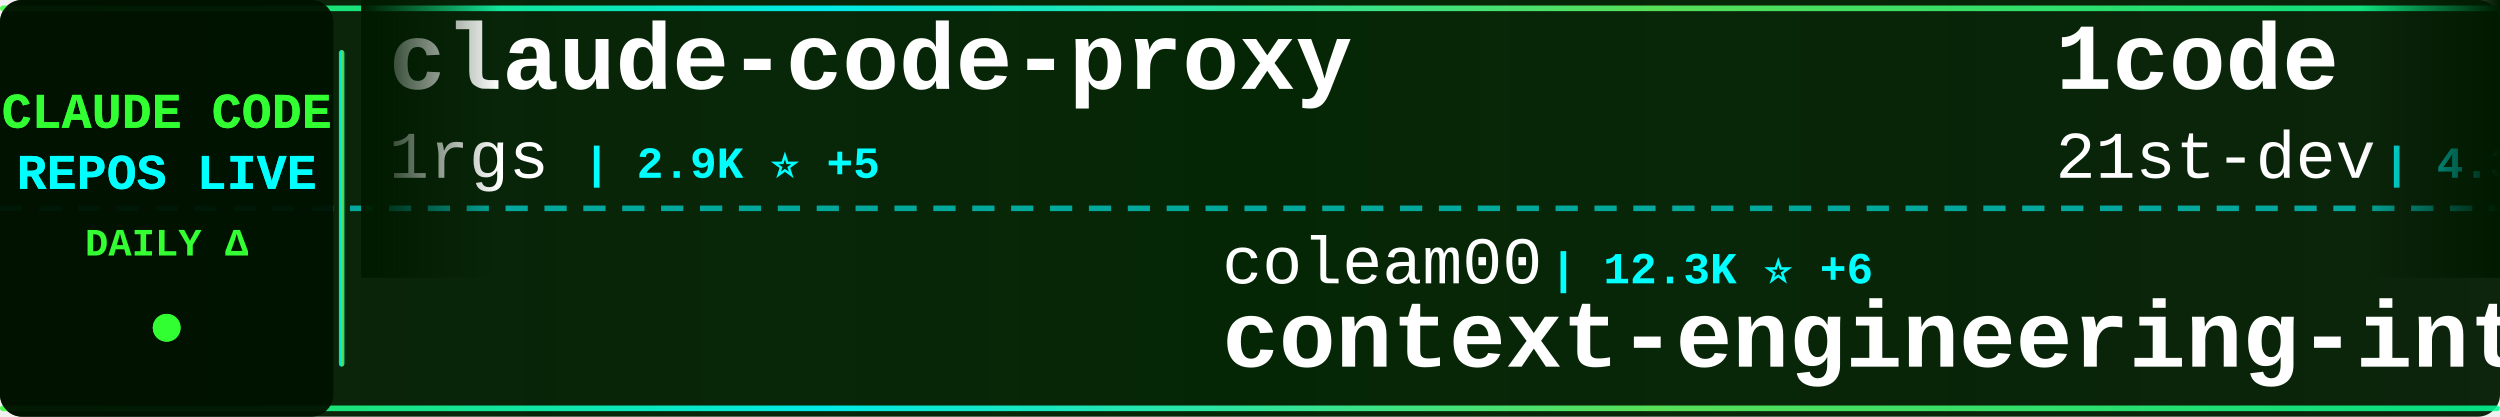
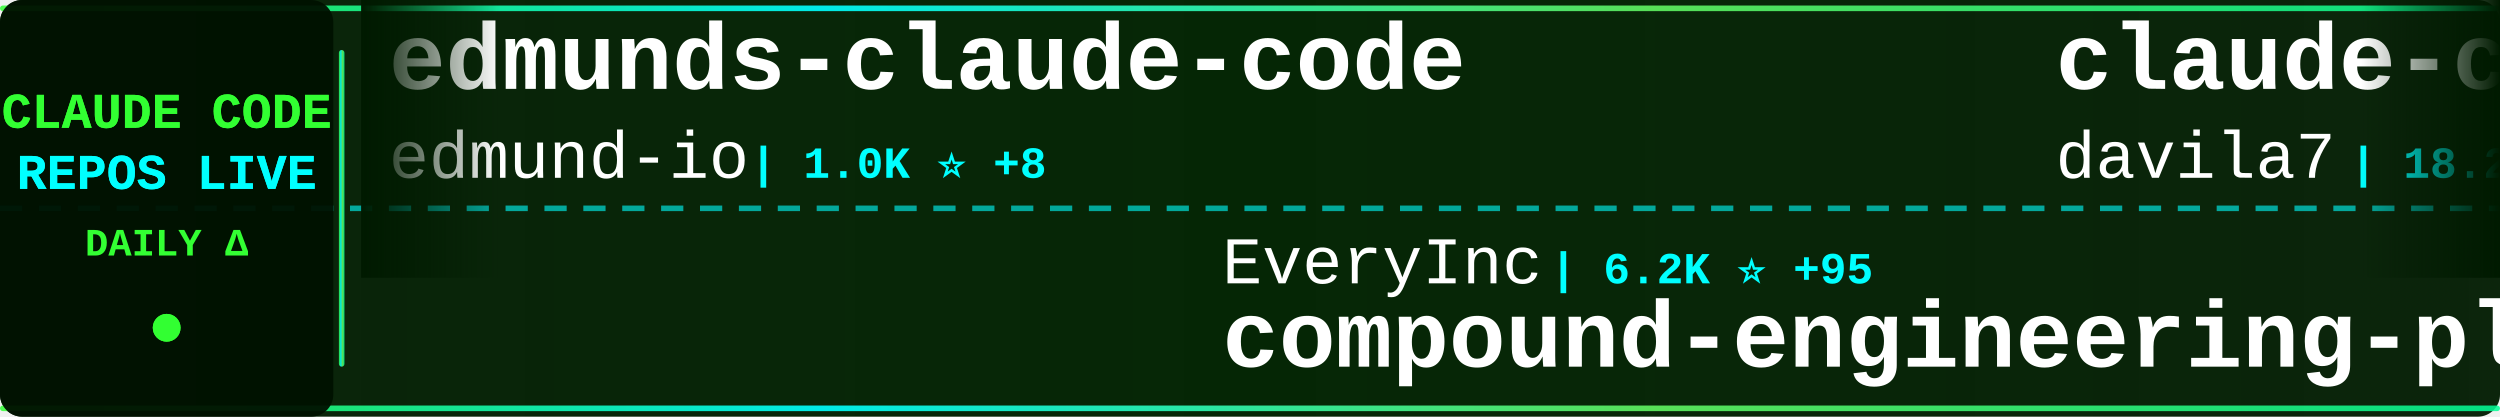
<svg xmlns="http://www.w3.org/2000/svg" width="900" height="150">
  <defs>
    <linearGradient id="tickerBg" x1="0%" y1="0%" x2="100%" y2="0%">
      <stop offset="0%" style="stop-color:#001a00;stop-opacity:0.95" />
      <stop offset="50%" style="stop-color:#002200;stop-opacity:0.98" />
      <stop offset="100%" style="stop-color:#001a00;stop-opacity:0.95" />
    </linearGradient>
    <linearGradient id="borderGrad" x1="0%" y1="0%" x2="100%" y2="0%">
      <stop offset="0%" style="stop-color:#33ff33;stop-opacity:0.85">
        <animate attributeName="stop-opacity" values="0.85;1;0.85" dur="2s" repeatCount="indefinite" />
      </stop>
      <stop offset="33%" style="stop-color:#00ffff;stop-opacity:0.9">
        <animate attributeName="stop-opacity" values="0.9;1;0.9" dur="2.2s" repeatCount="indefinite" />
      </stop>
      <stop offset="66%" style="stop-color:#66ff66;stop-opacity:0.85">
        <animate attributeName="stop-opacity" values="0.85;1;0.85" dur="1.8s" repeatCount="indefinite" />
      </stop>
      <stop offset="100%" style="stop-color:#00ff99;stop-opacity:0.85">
        <animate attributeName="stop-opacity" values="0.85;1;0.85" dur="2s" repeatCount="indefinite" />
      </stop>
    </linearGradient>
    <filter id="textGlow">
      <feGaussianBlur stdDeviation="0.1" result="coloredBlur" />
      <feMerge>
        <feMergeNode in="coloredBlur" />
        <feMergeNode in="SourceGraphic" />
      </feMerge>
    </filter>
    <filter id="metricGlow">
      <feGaussianBlur stdDeviation="0.2" result="coloredBlur" />
      <feMerge>
        <feMergeNode in="coloredBlur" />
        <feMergeNode in="SourceGraphic" />
      </feMerge>
    </filter>
    <linearGradient id="leftFade" x1="0%" y1="0%" x2="100%" y2="0%">
      <stop offset="0%" style="stop-color:#001a00;stop-opacity:1" />
      <stop offset="100%" style="stop-color:#001a00;stop-opacity:0" />
    </linearGradient>
    <linearGradient id="rightFade" x1="0%" y1="0%" x2="100%" y2="0%">
      <stop offset="0%" style="stop-color:#001a00;stop-opacity:0" />
      <stop offset="100%" style="stop-color:#001a00;stop-opacity:1" />
    </linearGradient>
  </defs>
  <rect width="900" height="150" fill="url(#tickerBg)" rx="8" />
  <rect x="0" y="2" width="900" height="2" fill="url(#borderGrad)" rx="1" />
  <rect x="0" y="146" width="900" height="2" fill="url(#borderGrad)" rx="1" />
  <line x1="0" y1="75" x2="900" y2="75" stroke="#00ffff" stroke-width="2" stroke-dasharray="8 6" opacity="0.6" />
  <rect x="0" y="0" width="120" height="150" fill="#001100" opacity="0.95" rx="8" />
  <text x="60" y="46" font-family="'Courier New', monospace" font-size="18" font-weight="bold" fill="#33ff33" text-anchor="middle" filter="url(#textGlow)">
    CLAUDE CODE
  </text>
  <text x="60" y="68" font-family="'Courier New', monospace" font-size="18" font-weight="bold" fill="#00ffff" text-anchor="middle" filter="url(#textGlow)">
    REPOS LIVE
  </text>
  <text x="60" y="92" font-family="'Courier New', monospace" font-size="14" font-weight="bold" fill="#33ff33" text-anchor="middle">
    DAILY Δ
  </text>
  <circle cx="60" cy="118" r="5" fill="#33ff33" filter="url(#metricGlow)">
    <animate attributeName="r" values="4;6;4" dur="1.5s" repeatCount="indefinite" />
    <animate attributeName="opacity" values="0.6;1;0.6" dur="1.5s" repeatCount="indefinite" />
  </circle>
  <rect x="122" y="18" width="2" height="114" fill="url(#borderGrad)" rx="1" />
  <clipPath id="tickerClip">
    <rect x="130" y="0" width="770" height="150" />
  </clipPath>
  <g clip-path="url(#tickerClip)">
    <g id="tickerItems">
      <animateTransform attributeName="transform" attributeType="XML" type="translate" from="0 0" to="-3000 0" dur="54s" repeatCount="indefinite" />
      <g transform="translate(0, 0)">
-         <text x="140" y="32" font-family="'Courier New', monospace" font-size="34" font-weight="bold" fill="#ffffff">claude-code-proxy</text>
-         <text x="140" y="64" font-family="'Courier New', monospace" font-size="24" font-weight="normal" fill="#ffffff" opacity="1.0">1rgs</text>
-         <text x="210" y="64" font-family="'Courier New', monospace" font-size="16" font-weight="bold" fill="#00ffff"> | 2.9K ⭐ +5</text>
+         <text x="140" y="32" font-family="'Courier New', monospace" font-size="34" font-weight="bold" fill="#ffffff">edmunds-claude-code</text>
+         <text x="140" y="64" font-family="'Courier New', monospace" font-size="24" font-weight="normal" fill="#ffffff" opacity="1.0">edmund-io</text>
+         <text x="270" y="64" font-family="'Courier New', monospace" font-size="16" font-weight="bold" fill="#00ffff"> | 1.0K ⭐ +8</text>
      </g>
      <g transform="translate(300, 0)">
-         <text x="140" y="102" font-family="'Courier New', monospace" font-size="24" font-weight="normal" fill="#ffffff" opacity="1.0">coleam00</text>
-         <text x="258" y="102" font-family="'Courier New', monospace" font-size="16" font-weight="bold" fill="#00ffff"> | 12.3K ⭐ +6</text>
-         <text x="140" y="132" font-family="'Courier New', monospace" font-size="34" font-weight="bold" fill="#ffffff">context-engineering-intr...</text>
+         <text x="140" y="102" font-family="'Courier New', monospace" font-size="24" font-weight="normal" fill="#ffffff" opacity="1.0">EveryInc</text>
+         <text x="258" y="102" font-family="'Courier New', monospace" font-size="16" font-weight="bold" fill="#00ffff"> | 6.2K ⭐ +95</text>
+         <text x="140" y="132" font-family="'Courier New', monospace" font-size="34" font-weight="bold" fill="#ffffff">compound-engineering-plu...</text>
      </g>
      <g transform="translate(600, 0)">
-         <text x="140" y="32" font-family="'Courier New', monospace" font-size="34" font-weight="bold" fill="#ffffff">1code</text>
-         <text x="140" y="64" font-family="'Courier New', monospace" font-size="24" font-weight="normal" fill="#ffffff" opacity="1.0">21st-dev</text>
-         <text x="258" y="64" font-family="'Courier New', monospace" font-size="16" font-weight="bold" fill="#00ffff"> | 4.3K ⭐ +92</text>
+         <text x="140" y="32" font-family="'Courier New', monospace" font-size="34" font-weight="bold" fill="#ffffff">claude-code-templates</text>
+         <text x="140" y="64" font-family="'Courier New', monospace" font-size="24" font-weight="normal" fill="#ffffff" opacity="1.0">davila7</text>
+         <text x="246" y="64" font-family="'Courier New', monospace" font-size="16" font-weight="bold" fill="#00ffff"> | 18.2K ⭐ +90</text>
      </g>
      <g transform="translate(900, 0)">
-         <text x="140" y="102" font-family="'Courier New', monospace" font-size="24" font-weight="normal" fill="#ffffff" opacity="1.0">Cranot</text>
-         <text x="234" y="102" font-family="'Courier New', monospace" font-size="16" font-weight="bold" fill="#00ffff"> | 2.3K ⭐ +4</text>
-         <text x="140" y="132" font-family="'Courier New', monospace" font-size="34" font-weight="bold" fill="#ffffff">claude-code-guide</text>
+         <text x="140" y="102" font-family="'Courier New', monospace" font-size="24" font-weight="normal" fill="#ffffff" opacity="1.0">OthmanAdi</text>
+         <text x="270" y="102" font-family="'Courier New', monospace" font-size="16" font-weight="bold" fill="#00ffff"> | 11.1K ⭐ +132</text>
+         <text x="140" y="132" font-family="'Courier New', monospace" font-size="34" font-weight="bold" fill="#ffffff">planning-with-files</text>
      </g>
      <g transform="translate(1200, 0)">
+         <text x="140" y="32" font-family="'Courier New', monospace" font-size="34" font-weight="bold" fill="#ffffff">zcf</text>
+         <text x="140" y="64" font-family="'Courier New', monospace" font-size="24" font-weight="normal" fill="#ffffff" opacity="1.0">UfoMiao</text>
+         <text x="246" y="64" font-family="'Courier New', monospace" font-size="16" font-weight="bold" fill="#00ffff"> | 5.3K ⭐ +12</text>
+       </g>
+       <g transform="translate(1500, 0)">
+         <text x="140" y="102" font-family="'Courier New', monospace" font-size="24" font-weight="normal" fill="#ffffff" opacity="1.0">anomalyco</text>
+         <text x="270" y="102" font-family="'Courier New', monospace" font-size="16" font-weight="bold" fill="#00ffff"> | 86.3K ⭐ +1.0K</text>
+         <text x="140" y="132" font-family="'Courier New', monospace" font-size="34" font-weight="bold" fill="#ffffff">opencode</text>
+       </g>
+       <g transform="translate(1800, 0)">
+         <text x="140" y="32" font-family="'Courier New', monospace" font-size="34" font-weight="bold" fill="#ffffff">claude-code-guide</text>
+         <text x="140" y="64" font-family="'Courier New', monospace" font-size="24" font-weight="normal" fill="#ffffff" opacity="1.0">Cranot</text>
+         <text x="234" y="64" font-family="'Courier New', monospace" font-size="16" font-weight="bold" fill="#00ffff"> | 2.3K ⭐ +2</text>
+       </g>
+       <g transform="translate(2100, 0)">
+         <text x="140" y="102" font-family="'Courier New', monospace" font-size="24" font-weight="normal" fill="#ffffff" opacity="1.0">musistudio</text>
+         <text x="282" y="102" font-family="'Courier New', monospace" font-size="16" font-weight="bold" fill="#00ffff"> | 26.5K ⭐ +82</text>
+         <text x="140" y="132" font-family="'Courier New', monospace" font-size="34" font-weight="bold" fill="#ffffff">claude-code-router</text>
+       </g>
+       <g transform="translate(2400, 0)">
+         <text x="140" y="32" font-family="'Courier New', monospace" font-size="34" font-weight="bold" fill="#ffffff">superdesign</text>
+         <text x="140" y="64" font-family="'Courier New', monospace" font-size="24" font-weight="normal" fill="#ffffff" opacity="1.0">superdesigndev</text>
+         <text x="330" y="64" font-family="'Courier New', monospace" font-size="16" font-weight="bold" fill="#00ffff"> | 5.8K ⭐ +14</text>
+       </g>
+       <g transform="translate(2700, 0)">
+         <text x="140" y="102" font-family="'Courier New', monospace" font-size="24" font-weight="normal" fill="#ffffff" opacity="1.0">simonw</text>
+         <text x="234" y="102" font-family="'Courier New', monospace" font-size="16" font-weight="bold" fill="#00ffff"> | 840 ⭐ +1</text>
+         <text x="140" y="132" font-family="'Courier New', monospace" font-size="34" font-weight="bold" fill="#ffffff">claude-code-transcripts</text>
+       </g>
+       <g transform="translate(3000, 0)">
        <text x="140" y="32" font-family="'Courier New', monospace" font-size="34" font-weight="bold" fill="#ffffff">edmunds-claude-code</text>
        <text x="140" y="64" font-family="'Courier New', monospace" font-size="24" font-weight="normal" fill="#ffffff" opacity="1.0">edmund-io</text>
-         <text x="270" y="64" font-family="'Courier New', monospace" font-size="16" font-weight="bold" fill="#00ffff"> | 1.0K ⭐ +10</text>
-       </g>
-       <g transform="translate(1500, 0)">
-         <text x="140" y="102" font-family="'Courier New', monospace" font-size="24" font-weight="normal" fill="#ffffff" opacity="1.0">steipete</text>
-         <text x="258" y="102" font-family="'Courier New', monospace" font-size="16" font-weight="bold" fill="#00ffff"> | 1.0K ⭐ +3</text>
-         <text x="140" y="132" font-family="'Courier New', monospace" font-size="34" font-weight="bold" fill="#ffffff">claude-code-mcp</text>
-       </g>
-       <g transform="translate(1800, 0)">
-         <text x="140" y="32" font-family="'Courier New', monospace" font-size="34" font-weight="bold" fill="#ffffff">Claude-Code-Workflow</text>
-         <text x="140" y="64" font-family="'Courier New', monospace" font-size="24" font-weight="normal" fill="#ffffff" opacity="1.0">catlog22</text>
-         <text x="258" y="64" font-family="'Courier New', monospace" font-size="16" font-weight="bold" fill="#00ffff"> | 1.1K ⭐ +19</text>
-       </g>
-       <g transform="translate(2100, 0)">
-         <text x="140" y="102" font-family="'Courier New', monospace" font-size="24" font-weight="normal" fill="#ffffff" opacity="1.0">carlvellotti</text>
-         <text x="306" y="102" font-family="'Courier New', monospace" font-size="16" font-weight="bold" fill="#00ffff"> | 386 ⭐ +6</text>
-         <text x="140" y="132" font-family="'Courier New', monospace" font-size="34" font-weight="bold" fill="#ffffff">claude-code-pm-course</text>
-       </g>
-       <g transform="translate(2400, 0)">
-         <text x="140" y="32" font-family="'Courier New', monospace" font-size="34" font-weight="bold" fill="#ffffff">vibe-kanban</text>
-         <text x="140" y="64" font-family="'Courier New', monospace" font-size="24" font-weight="normal" fill="#ffffff" opacity="1.0">BloopAI</text>
-         <text x="246" y="64" font-family="'Courier New', monospace" font-size="16" font-weight="bold" fill="#00ffff"> | 18.7K ⭐ +165</text>
-       </g>
-       <g transform="translate(2700, 0)">
-         <text x="140" y="102" font-family="'Courier New', monospace" font-size="24" font-weight="normal" fill="#ffffff" opacity="1.0">kepano</text>
-         <text x="234" y="102" font-family="'Courier New', monospace" font-size="16" font-weight="bold" fill="#00ffff"> | 8.0K ⭐ +104</text>
-         <text x="140" y="132" font-family="'Courier New', monospace" font-size="34" font-weight="bold" fill="#ffffff">obsidian-skills</text>
-       </g>
-       <g transform="translate(3000, 0)">
-         <text x="140" y="32" font-family="'Courier New', monospace" font-size="34" font-weight="bold" fill="#ffffff">claude-code-proxy</text>
-         <text x="140" y="64" font-family="'Courier New', monospace" font-size="24" font-weight="normal" fill="#ffffff" opacity="1.0">1rgs</text>
-         <text x="210" y="64" font-family="'Courier New', monospace" font-size="16" font-weight="bold" fill="#00ffff"> | 2.9K ⭐ +5</text>
+         <text x="270" y="64" font-family="'Courier New', monospace" font-size="16" font-weight="bold" fill="#00ffff"> | 1.0K ⭐ +8</text>
      </g>
      <g transform="translate(3300, 0)">
-         <text x="140" y="102" font-family="'Courier New', monospace" font-size="24" font-weight="normal" fill="#ffffff" opacity="1.0">coleam00</text>
-         <text x="258" y="102" font-family="'Courier New', monospace" font-size="16" font-weight="bold" fill="#00ffff"> | 12.3K ⭐ +6</text>
-         <text x="140" y="132" font-family="'Courier New', monospace" font-size="34" font-weight="bold" fill="#ffffff">context-engineering-intr...</text>
+         <text x="140" y="102" font-family="'Courier New', monospace" font-size="24" font-weight="normal" fill="#ffffff" opacity="1.0">EveryInc</text>
+         <text x="258" y="102" font-family="'Courier New', monospace" font-size="16" font-weight="bold" fill="#00ffff"> | 6.2K ⭐ +95</text>
+         <text x="140" y="132" font-family="'Courier New', monospace" font-size="34" font-weight="bold" fill="#ffffff">compound-engineering-plu...</text>
      </g>
      <g transform="translate(3600, 0)">
-         <text x="140" y="32" font-family="'Courier New', monospace" font-size="34" font-weight="bold" fill="#ffffff">1code</text>
-         <text x="140" y="64" font-family="'Courier New', monospace" font-size="24" font-weight="normal" fill="#ffffff" opacity="1.0">21st-dev</text>
-         <text x="258" y="64" font-family="'Courier New', monospace" font-size="16" font-weight="bold" fill="#00ffff"> | 4.3K ⭐ +92</text>
+         <text x="140" y="32" font-family="'Courier New', monospace" font-size="34" font-weight="bold" fill="#ffffff">claude-code-templates</text>
+         <text x="140" y="64" font-family="'Courier New', monospace" font-size="24" font-weight="normal" fill="#ffffff" opacity="1.0">davila7</text>
+         <text x="246" y="64" font-family="'Courier New', monospace" font-size="16" font-weight="bold" fill="#00ffff"> | 18.2K ⭐ +90</text>
      </g>
      <g transform="translate(3900, 0)">
-         <text x="140" y="102" font-family="'Courier New', monospace" font-size="24" font-weight="normal" fill="#ffffff" opacity="1.0">Cranot</text>
-         <text x="234" y="102" font-family="'Courier New', monospace" font-size="16" font-weight="bold" fill="#00ffff"> | 2.3K ⭐ +4</text>
-         <text x="140" y="132" font-family="'Courier New', monospace" font-size="34" font-weight="bold" fill="#ffffff">claude-code-guide</text>
+         <text x="140" y="102" font-family="'Courier New', monospace" font-size="24" font-weight="normal" fill="#ffffff" opacity="1.0">OthmanAdi</text>
+         <text x="270" y="102" font-family="'Courier New', monospace" font-size="16" font-weight="bold" fill="#00ffff"> | 11.1K ⭐ +132</text>
+         <text x="140" y="132" font-family="'Courier New', monospace" font-size="34" font-weight="bold" fill="#ffffff">planning-with-files</text>
      </g>
    </g>
  </g>
  <rect x="130" y="0" width="50" height="100" fill="url(#leftFade)" />
  <rect x="850" y="0" width="50" height="100" fill="url(#rightFade)" />
</svg>
